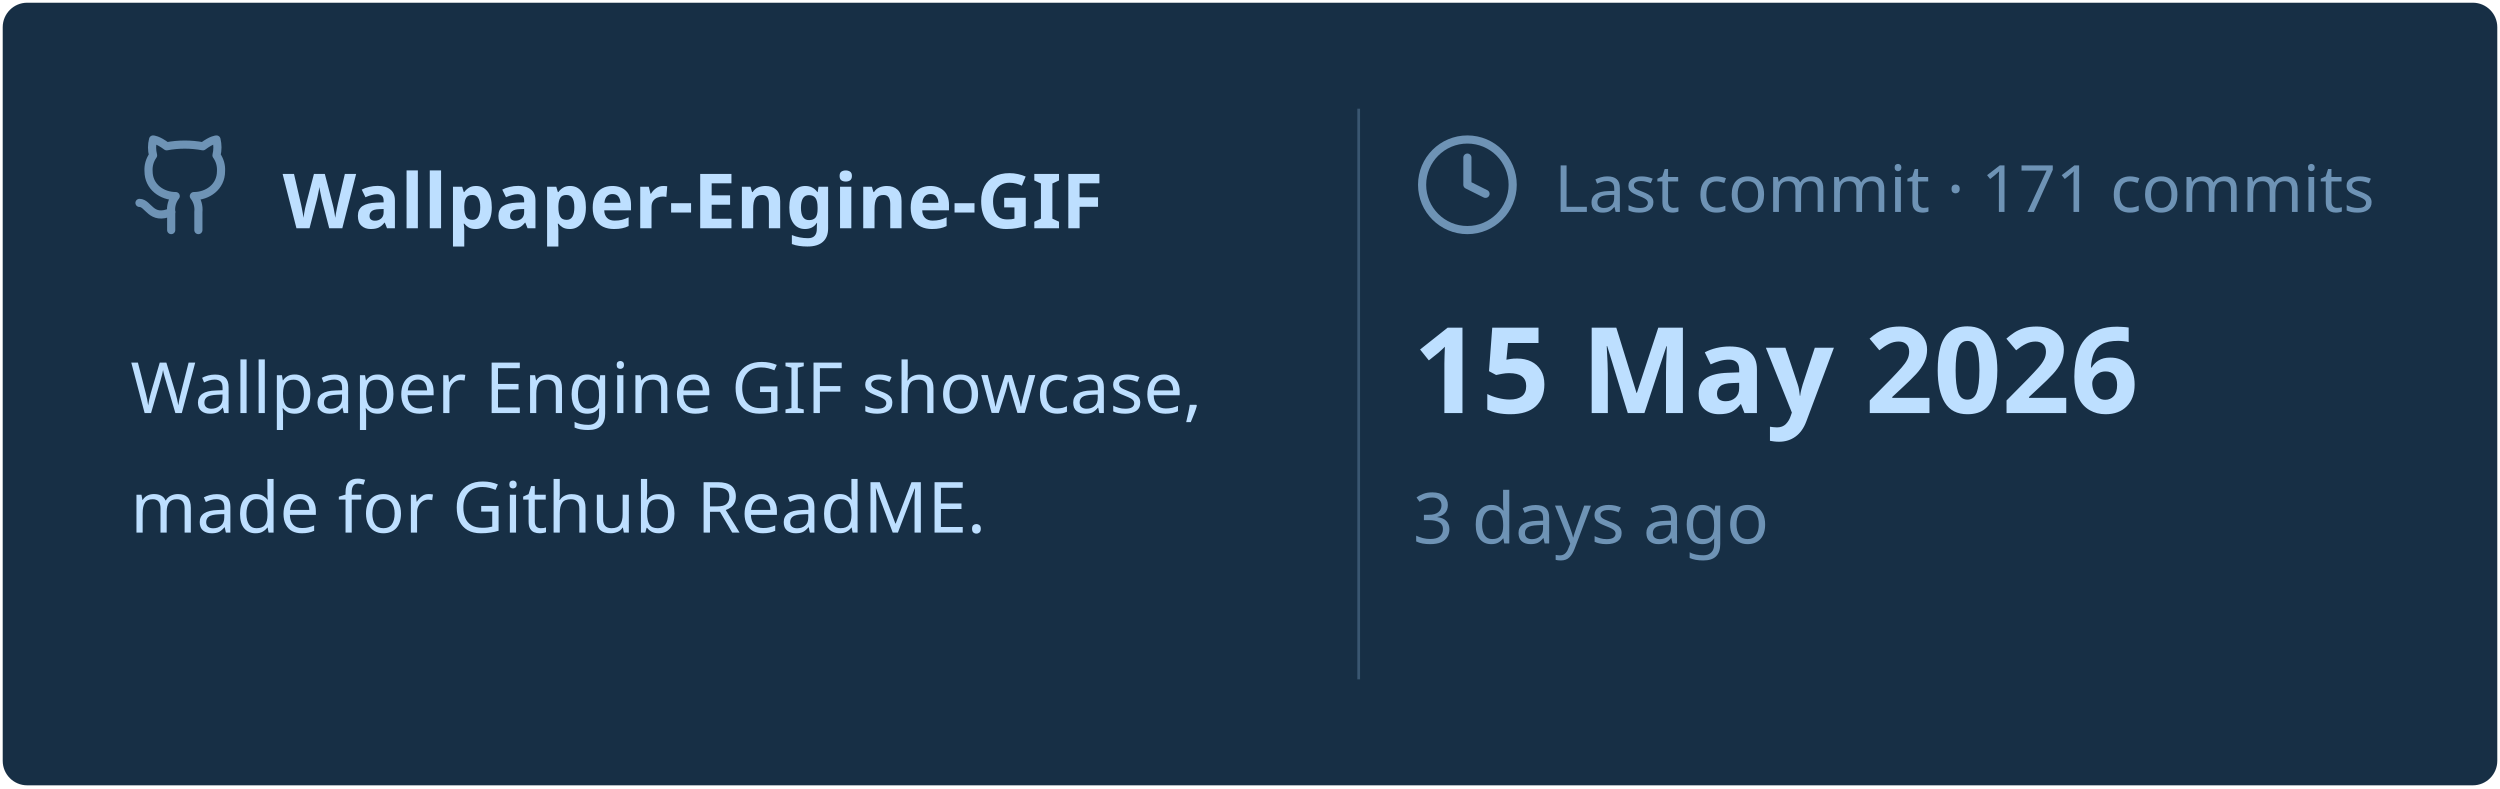
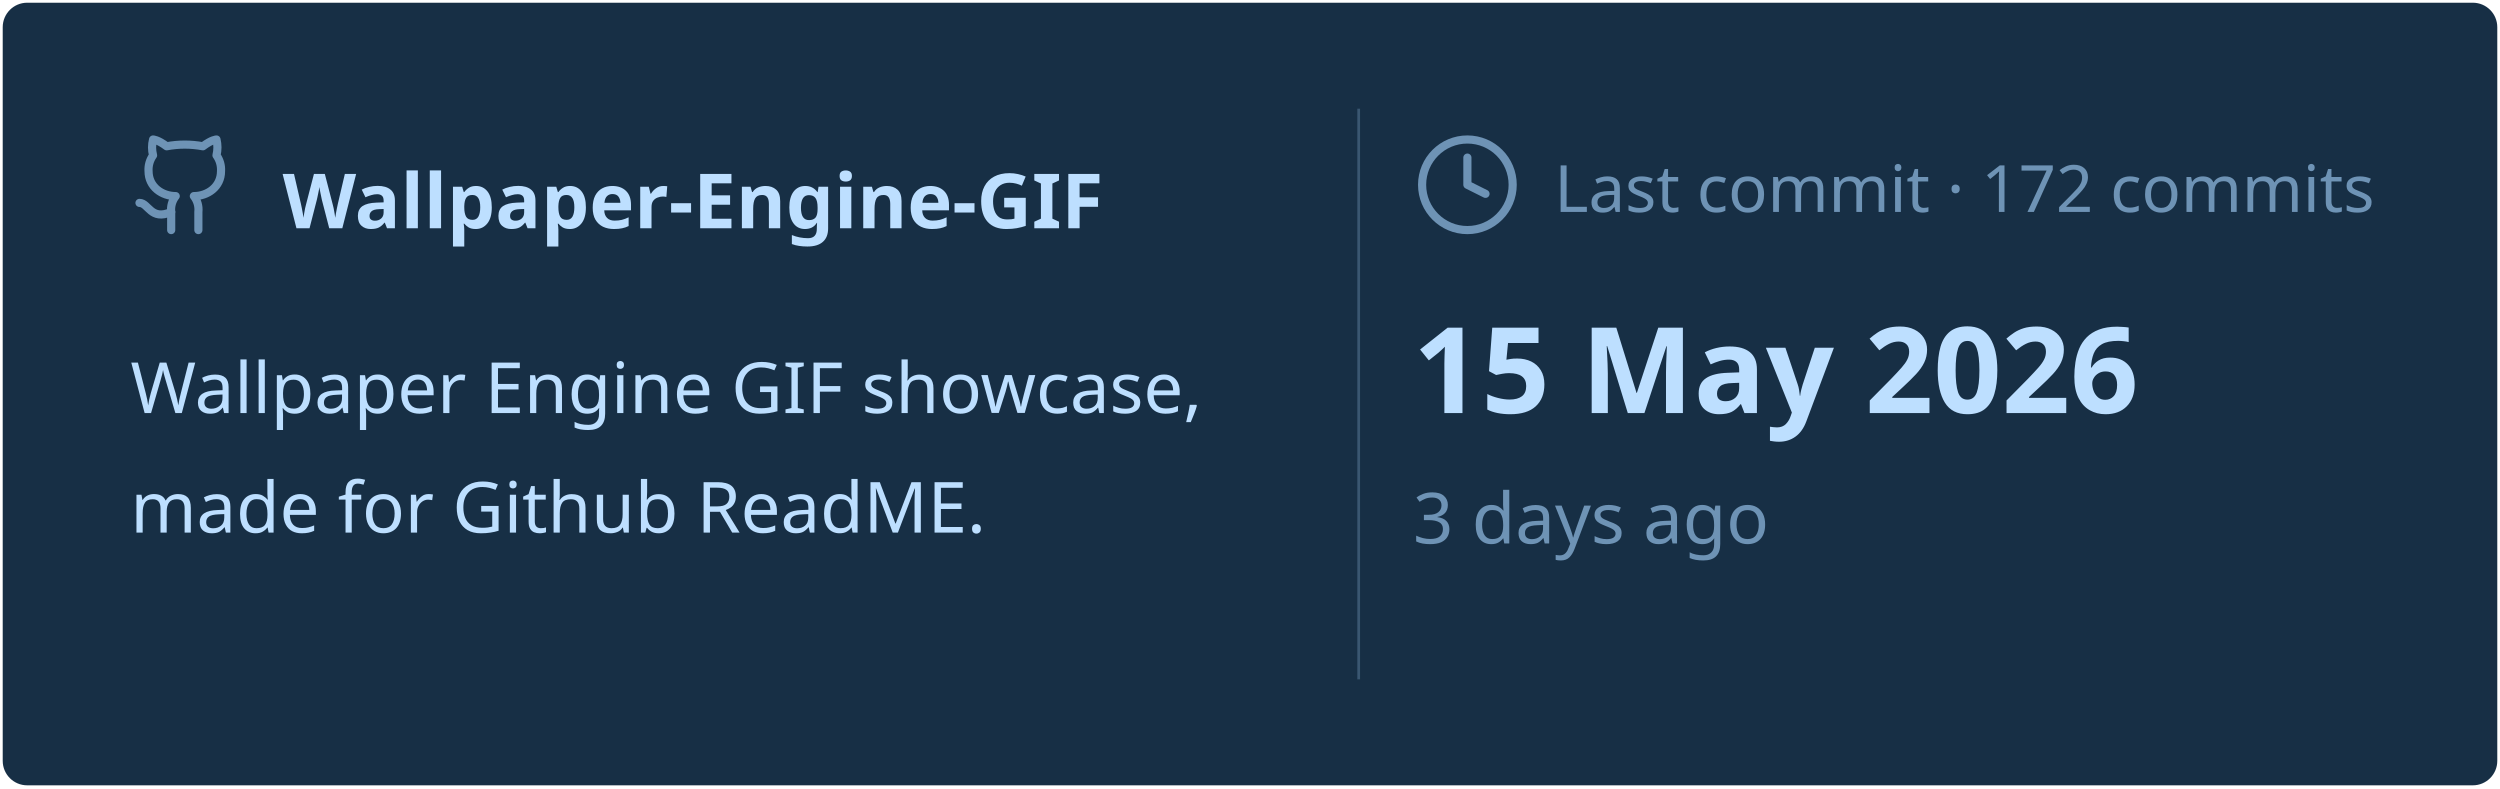
<svg xmlns="http://www.w3.org/2000/svg" viewBox="0 0 460 145" width="460px" height="145px">
  <rect stroke="#000000" stroke-opacity="0" fill="#172F45" rx="4.5" x="0.5" y="0.5" width="459" height="144" />
  <g transform="translate(24, 42)">
    <svg x="0" y="-18" width="20" height="20" viewBox="0 0 24 24" fill="none" stroke="#6E93B5" stroke-width="1.8" stroke-linecap="round" stroke-linejoin="round">
      <path d="M15 22v-4a4.8 4.8 0 0 0-1-3.5c3 0 6-2 6-5.5.08-1.25-.27-2.48-1-3.5.28-1.15.28-2.35 0-3.5 0 0-1 0-3 1.5-2.64-.5-5.36-.5-8 0C6 2 5 2 5 2c-.3 1.15-.3 2.35 0 3.5A5.403 5.403 0 0 0 4 9c0 3.5 3 5.5 6 5.5-.39.49-.68 1.05-.85 1.65-.17.6-.22 1.23-.15 1.85v4" />
      <path d="M9 18c-4.51 2-5-2-7-2" />
    </svg>
    <text x="28" y="0" font-family="&quot;Segoe UI&quot;, Ubuntu, sans-serif" font-size="14" font-weight="700" fill="#BDDFFF">Wallpaper-Engine-GIF</text>
  </g>
  <text x="24" y="76" font-family="&quot;Segoe UI&quot;, Ubuntu, sans-serif" font-size="13" font-weight="400" fill="#BDDFFF">Wallpaper Engine GIF showcase,</text>
  <text x="24" y="98" font-family="&quot;Segoe UI&quot;, Ubuntu, sans-serif" font-size="13" font-weight="400" fill="#BDDFFF">made for Github ReadME.</text>
  <line x1="250" y1="20" x2="250" y2="125" stroke="#6E93B5" stroke-width="0.5" stroke-opacity="0.4" />
  <svg x="260" y="24" width="20" height="20" viewBox="0 0 24 24" fill="none" stroke="#6E93B5" stroke-width="1.8" stroke-linecap="round" stroke-linejoin="round">
    <circle cx="12" cy="12" r="10" />
    <polyline points="12 6 12 12 16 14" />
  </svg>
-   <text x="286" y="39" font-family="&quot;Segoe UI&quot;, Ubuntu, sans-serif" font-size="12" font-weight="400" fill="#6E93B5">Last commit · 171 commits</text>
+   <text x="286" y="39" font-family="&quot;Segoe UI&quot;, Ubuntu, sans-serif" font-size="12" font-weight="400" fill="#6E93B5">Last commit · 172 commits</text>
  <text x="260" y="76" font-family="&quot;Segoe UI&quot;, Ubuntu, sans-serif" font-size="22" font-weight="700" fill="#BDDFFF">15 May 2026</text>
  <text x="260" y="100" font-family="&quot;Segoe UI&quot;, Ubuntu, sans-serif" font-size="13" font-weight="400" fill="#6E93B5">3 days ago</text>
</svg>
